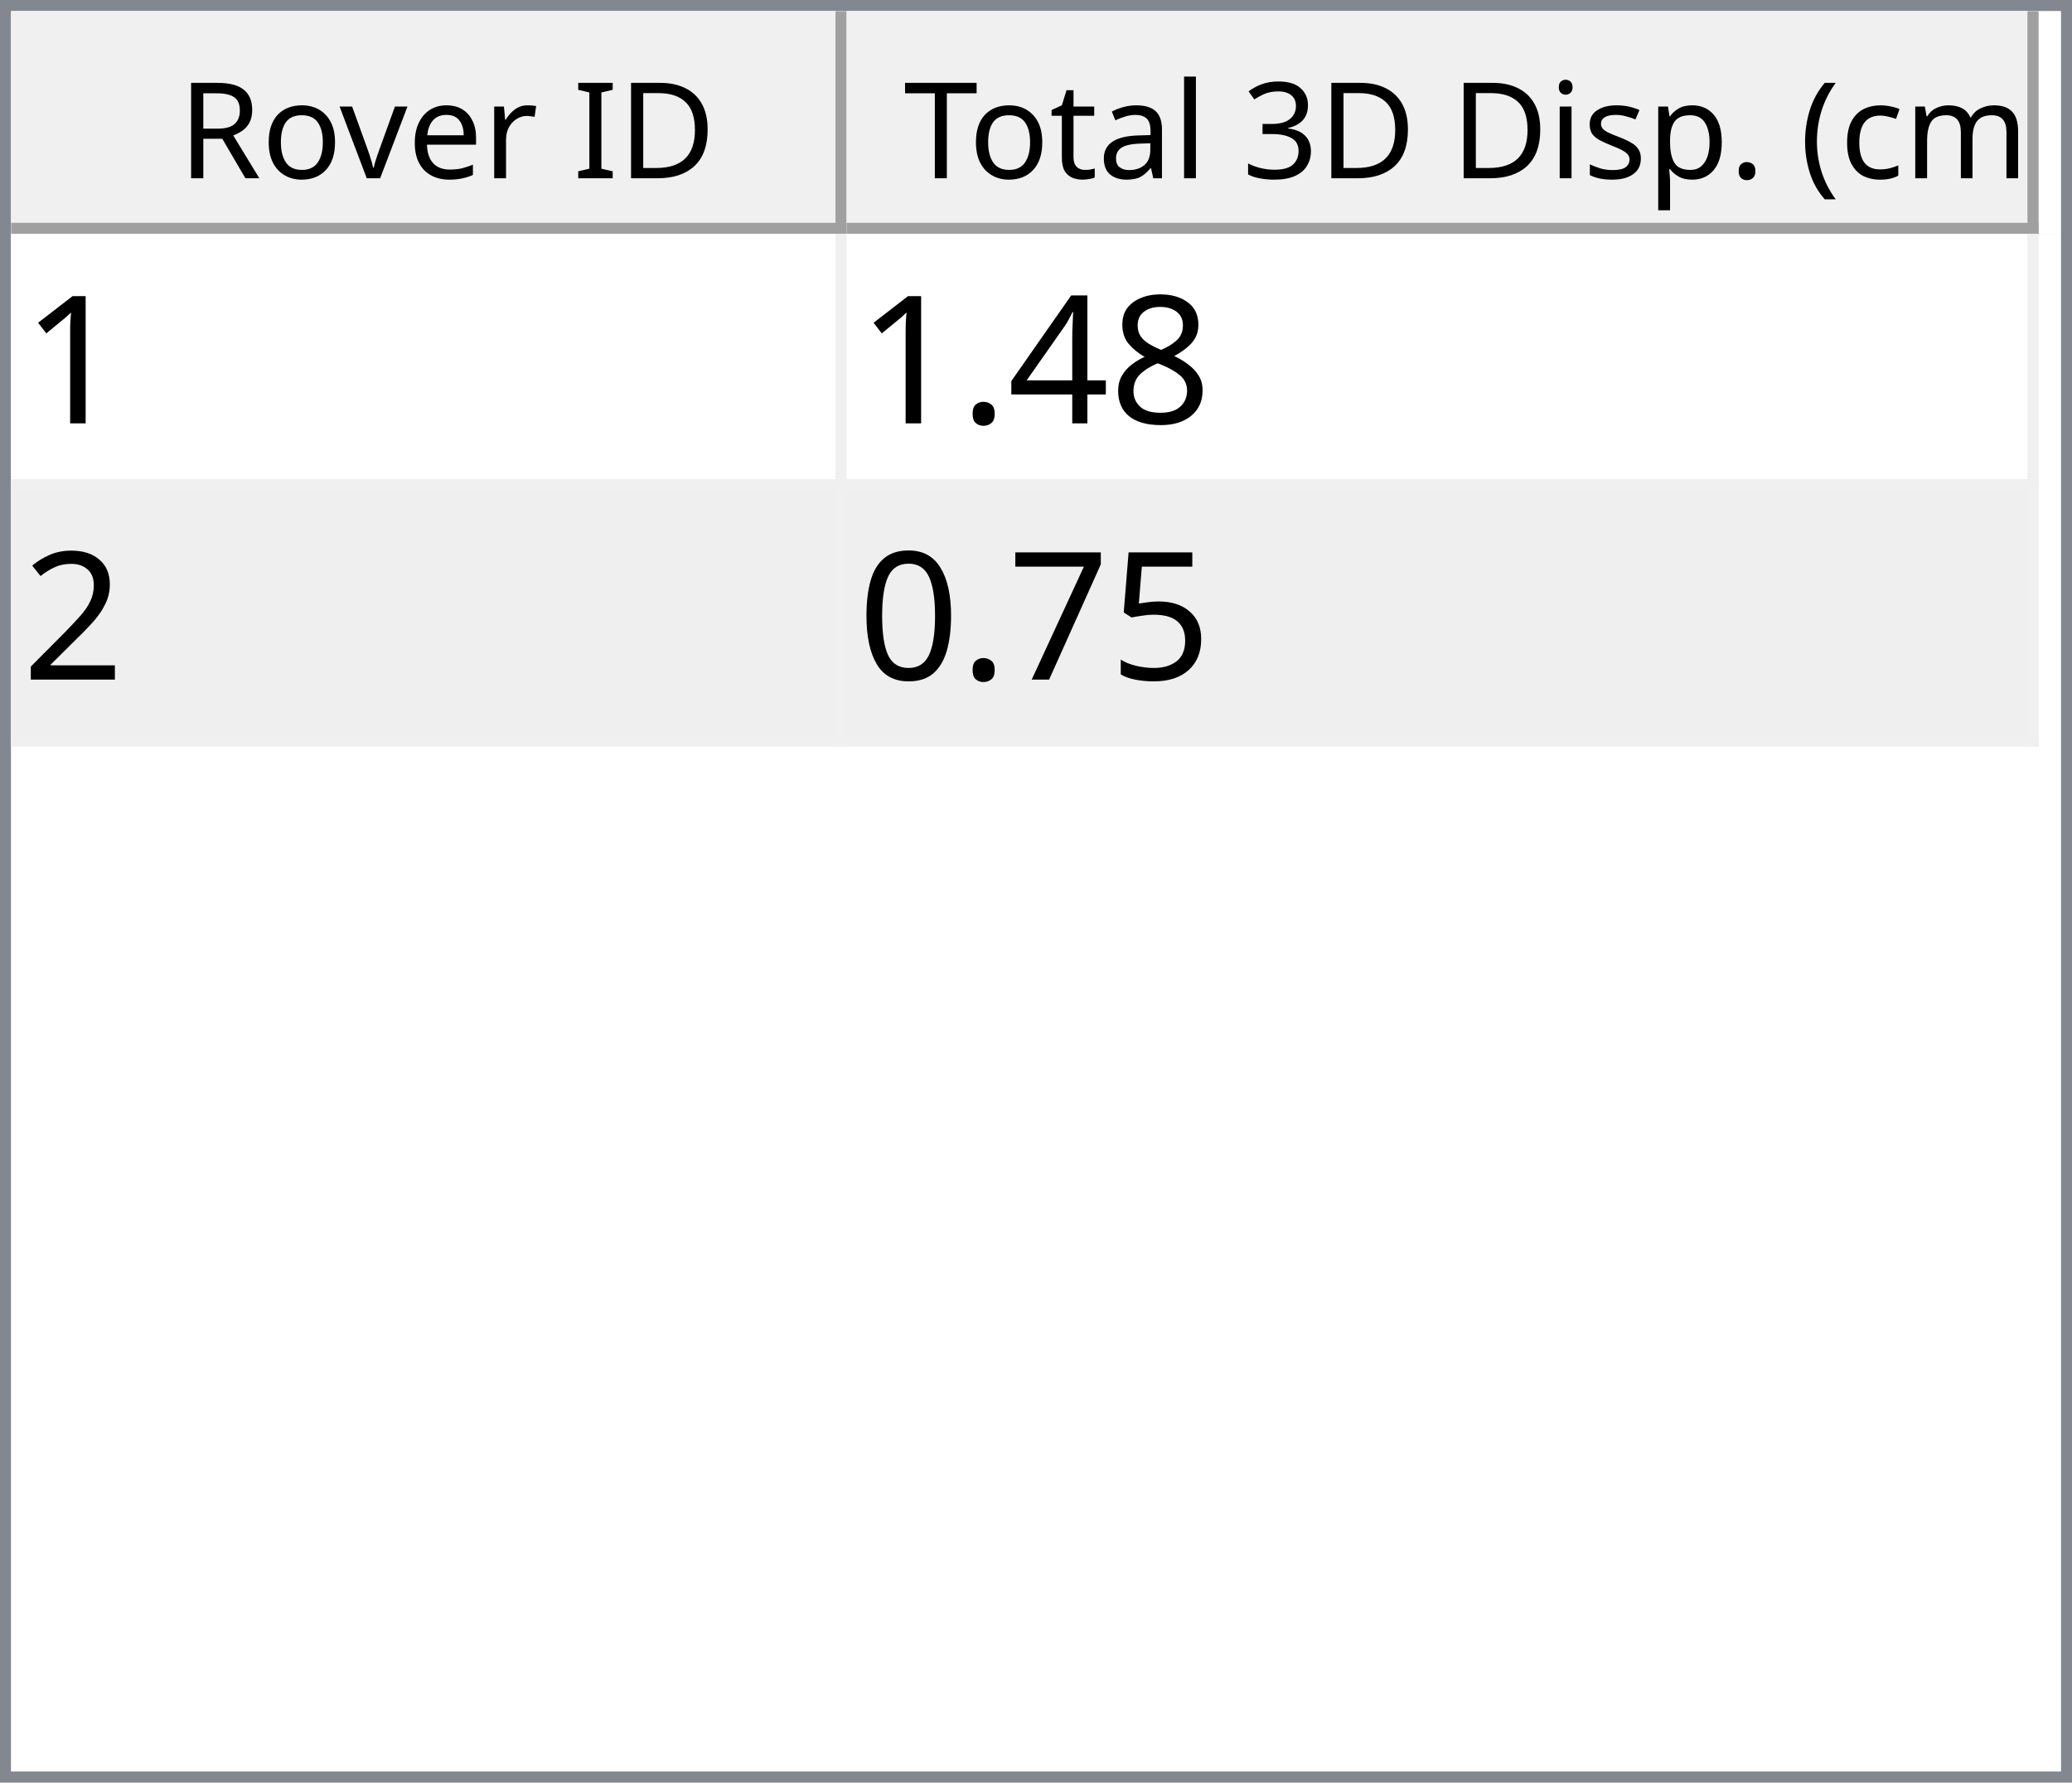
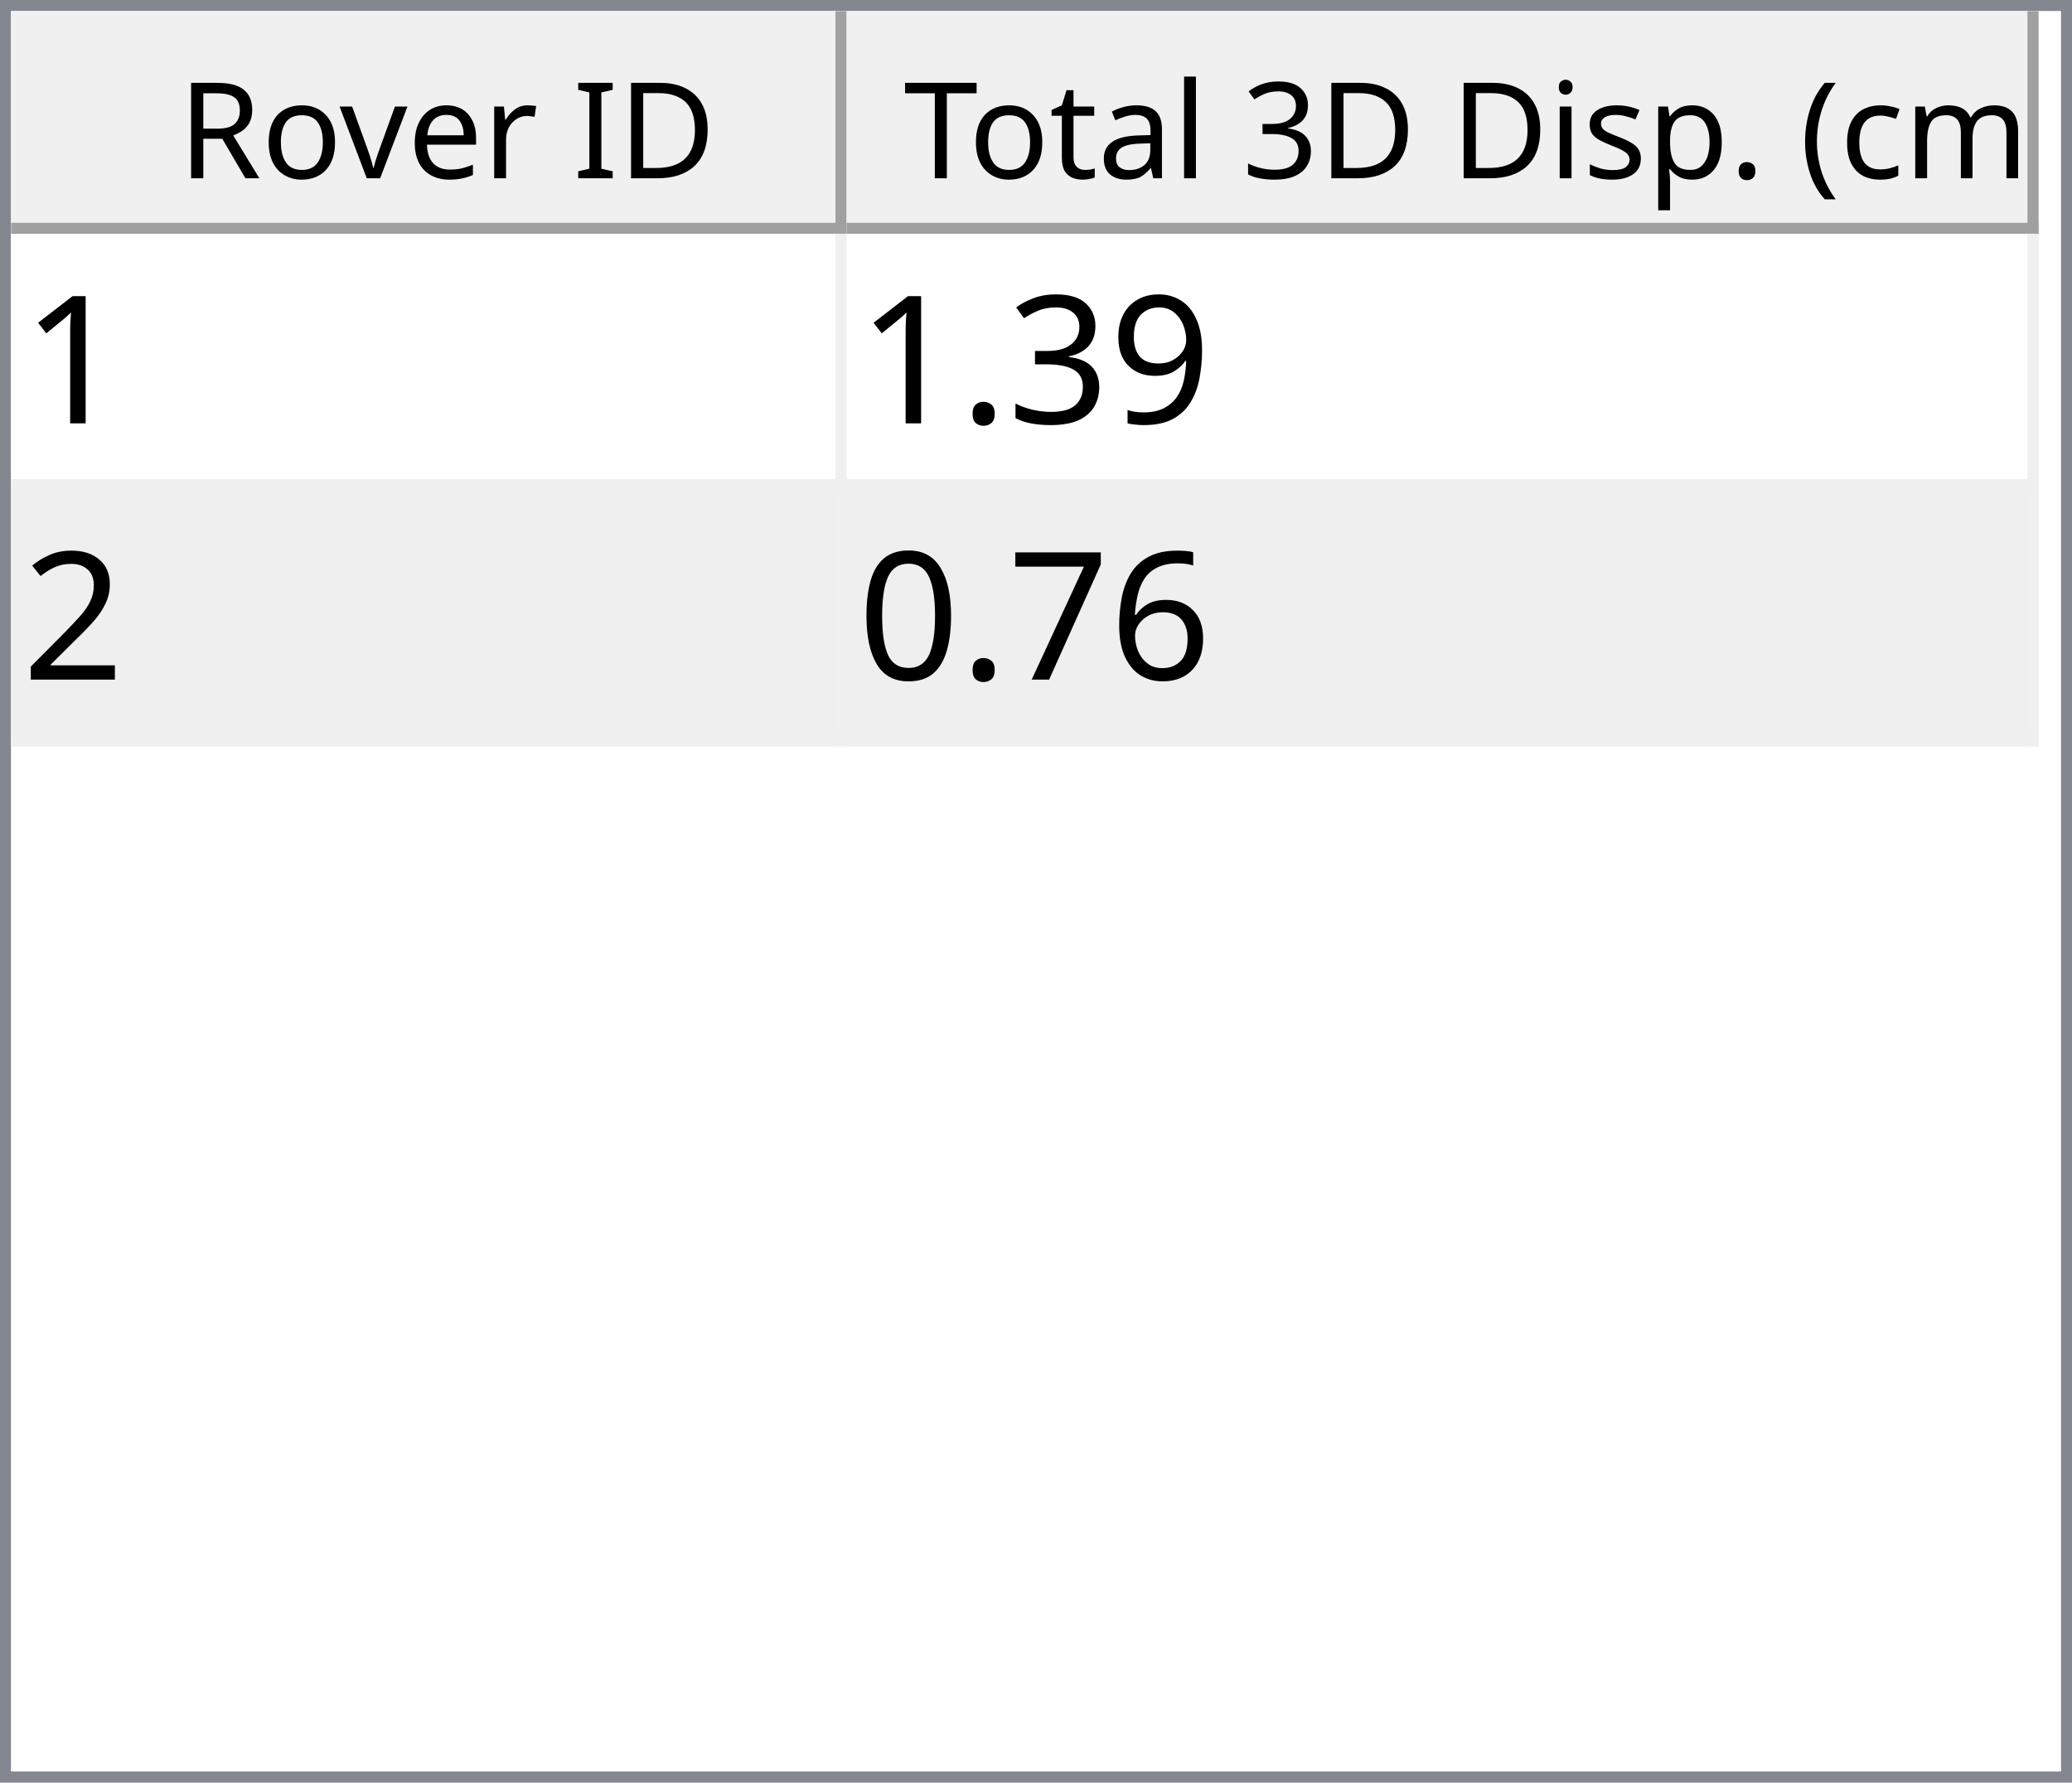
<svg xmlns="http://www.w3.org/2000/svg" style="fill-opacity:1; color-rendering:auto; color-interpolation:auto; text-rendering:auto; stroke:black; stroke-linecap:square; stroke-miterlimit:10; shape-rendering:auto; stroke-opacity:1; fill:black; stroke-dasharray:none; font-weight:normal; stroke-width:1; font-family:'Dialog'; font-style:normal; stroke-linejoin:miter; font-size:12px; stroke-dashoffset:0; image-rendering:auto;" width="186" height="160">
  <defs id="genericDefs" />
  <g>
    <defs id="defs1">
      <clipPath clipPathUnits="userSpaceOnUse" id="clipPath1">
        <path d="M0 0 L186 0 L186 160 L0 160 L0 0 Z" />
      </clipPath>
      <clipPath clipPathUnits="userSpaceOnUse" id="clipPath2">
        <path d="M0 0 L0 160 L186 160 L186 0 Z" />
      </clipPath>
      <clipPath clipPathUnits="userSpaceOnUse" id="clipPath3">
        <path d="M0 0 L0 20 L184 20 L184 0 Z" />
      </clipPath>
      <clipPath clipPathUnits="userSpaceOnUse" id="clipPath4">
        <path d="M0 0 L0 20 L75 20 L75 0 Z" />
      </clipPath>
      <clipPath clipPathUnits="userSpaceOnUse" id="clipPath5">
        <path d="M1 1 L1 19 L74 19 L74 1 Z" />
      </clipPath>
      <clipPath clipPathUnits="userSpaceOnUse" id="clipPath6">
        <path d="M0 0 L0 18 L73 18 L73 0 Z" />
      </clipPath>
      <clipPath clipPathUnits="userSpaceOnUse" id="clipPath7">
        <path d="M-0.5 -0.5 L-0.5 19.5 L74.5 19.5 L74.5 -0.5 Z" />
      </clipPath>
      <clipPath clipPathUnits="userSpaceOnUse" id="clipPath8">
        <path d="M0 0 L0 20 L107 20 L107 0 Z" />
      </clipPath>
      <clipPath clipPathUnits="userSpaceOnUse" id="clipPath9">
        <path d="M1 1 L1 19 L106 19 L106 1 Z" />
      </clipPath>
      <clipPath clipPathUnits="userSpaceOnUse" id="clipPath10">
        <path d="M0 0 L0 18 L105 18 L105 0 Z" />
      </clipPath>
      <clipPath clipPathUnits="userSpaceOnUse" id="clipPath11">
        <path d="M-0.5 -0.5 L-0.5 19.5 L106.5 19.5 L106.5 -0.5 Z" />
      </clipPath>
      <clipPath clipPathUnits="userSpaceOnUse" id="clipPath12">
        <path d="M0 0 L0 138 L184 138 L184 0 Z" />
      </clipPath>
      <clipPath clipPathUnits="userSpaceOnUse" id="clipPath13">
        <path d="M0 0 L0 46 L182 46 L182 0 Z" />
      </clipPath>
      <clipPath clipPathUnits="userSpaceOnUse" id="clipPath14">
        <path d="M-0.5 -0.5 L-0.5 45.5 L181.5 45.5 L181.5 -0.5 Z" />
      </clipPath>
      <clipPath clipPathUnits="userSpaceOnUse" id="clipPath15">
        <path d="M0 0 L0 22 L74 22 L74 0 Z" />
      </clipPath>
      <clipPath clipPathUnits="userSpaceOnUse" id="clipPath16">
        <path d="M0 0 L0 22 L106 22 L106 0 Z" />
      </clipPath>
      <font horiz-adv-x="64.551" id="font1">
        <font-face ascent="107.91" descent="25.098" units-per-em="100" style="font-style:normal; font-family:Segoe UI; font-weight:normal;" />
        <missing-glyph horiz-adv-x="64.551" d="M8.109 0 L8.109 68.266 L56.453 68.266 L56.453 0 L8.109 0 ZM15.328 7.234 L49.219 7.234 L49.219 61.031 L15.328 61.031 L15.328 7.234 Z" />
        <glyph unicode="D" horiz-adv-x="70.117" d="M9.188 0 L9.188 70.016 L28.516 70.016 Q65.531 70.016 65.531 35.891 Q65.531 19.672 55.25 9.836 Q44.969 0 27.734 0 L9.188 0 ZM17.391 62.594 L17.391 7.422 L27.828 7.422 Q41.609 7.422 49.273 14.797 Q56.938 22.172 56.938 35.688 Q56.938 62.594 28.328 62.594 L17.391 62.594 Z" />
        <glyph unicode="I" horiz-adv-x="26.611" d="M17.391 0 L9.188 0 L9.188 70.016 L17.391 70.016 L17.391 0 Z" />
        <glyph unicode=" " horiz-adv-x="27.393" d="" />
        <glyph unicode="r" horiz-adv-x="34.766" d="M34.188 41.891 Q32.078 43.5 28.125 43.5 Q23 43.5 19.555 38.672 Q16.109 33.844 16.109 25.484 L16.109 0 L8.109 0 L8.109 50 L16.109 50 L16.109 39.703 L16.312 39.703 Q18.016 44.969 21.531 47.922 Q25.047 50.875 29.391 50.875 Q32.516 50.875 34.188 50.203 L34.188 41.891 Z" />
        <glyph unicode="e" horiz-adv-x="52.295" d="M48.297 23 L12.984 23 Q13.188 14.656 17.484 10.109 Q21.781 5.562 29.297 5.562 Q37.75 5.562 44.828 11.141 L44.828 3.609 Q38.234 -1.172 27.391 -1.172 Q16.797 -1.172 10.742 5.641 Q4.688 12.453 4.688 24.812 Q4.688 36.469 11.305 43.82 Q17.922 51.172 27.734 51.172 Q37.547 51.172 42.922 44.828 Q48.297 38.484 48.297 27.203 L48.297 23 ZM40.094 29.781 Q40.047 36.719 36.75 40.578 Q33.453 44.438 27.594 44.438 Q21.922 44.438 17.969 40.383 Q14.016 36.328 13.094 29.781 L40.094 29.781 Z" />
        <glyph unicode="v" horiz-adv-x="47.9" d="M47.406 50 L27.484 0 L19.625 0 L0.688 50 L9.469 50 L22.172 13.672 Q23.578 9.672 23.922 6.688 L24.125 6.688 Q24.609 10.453 25.688 13.484 L38.969 50 L47.406 50 Z" />
        <glyph unicode="o" horiz-adv-x="58.594" d="M29 -1.172 Q17.922 -1.172 11.305 5.836 Q4.688 12.844 4.688 24.422 Q4.688 37.016 11.57 44.094 Q18.453 51.172 30.172 51.172 Q41.359 51.172 47.633 44.289 Q53.906 37.406 53.906 25.203 Q53.906 13.234 47.141 6.031 Q40.375 -1.172 29 -1.172 ZM29.594 44.438 Q21.875 44.438 17.383 39.188 Q12.891 33.938 12.891 24.703 Q12.891 15.828 17.43 10.695 Q21.969 5.562 29.594 5.562 Q37.359 5.562 41.531 10.594 Q45.703 15.625 45.703 24.906 Q45.703 34.281 41.531 39.359 Q37.359 44.438 29.594 44.438 Z" />
        <glyph unicode="R" horiz-adv-x="59.814" d="M59.375 0 L49.609 0 L37.891 19.625 Q36.281 22.359 34.766 24.289 Q33.25 26.219 31.664 27.438 Q30.078 28.656 28.25 29.219 Q26.422 29.781 24.125 29.781 L17.391 29.781 L17.391 0 L9.188 0 L9.188 70.016 L30.078 70.016 Q34.672 70.016 38.555 68.867 Q42.438 67.719 45.289 65.375 Q48.141 63.031 49.758 59.547 Q51.375 56.062 51.375 51.375 Q51.375 47.703 50.273 44.656 Q49.172 41.609 47.148 39.211 Q45.125 36.812 42.266 35.133 Q39.406 33.453 35.844 32.516 L35.844 32.328 Q37.594 31.547 38.891 30.547 Q40.188 29.547 41.359 28.18 Q42.531 26.812 43.68 25.078 Q44.828 23.344 46.234 21.047 L59.375 0 ZM17.391 62.594 L17.391 37.203 L28.516 37.203 Q31.594 37.203 34.203 38.133 Q36.812 39.062 38.719 40.797 Q40.625 42.531 41.703 45.047 Q42.781 47.562 42.781 50.688 Q42.781 56.297 39.141 59.445 Q35.5 62.594 28.609 62.594 L17.391 62.594 Z" />
        <glyph unicode=")" horiz-adv-x="30.176" d="M8.297 -15.922 L1.172 -15.922 Q16.406 2.344 16.406 26.812 Q16.406 51.469 1.078 70.016 L8.297 70.016 Q23.531 52.156 23.531 26.703 Q23.531 1.375 8.297 -15.922 Z" />
        <glyph unicode="m" horiz-adv-x="86.133" d="M79.109 0 L71.094 0 L71.094 28.719 Q71.094 37.016 68.531 40.727 Q65.969 44.438 59.906 44.438 Q54.781 44.438 51.195 39.75 Q47.609 35.062 47.609 28.516 L47.609 0 L39.594 0 L39.594 29.688 Q39.594 44.438 28.219 44.438 Q22.953 44.438 19.531 40.016 Q16.109 35.594 16.109 28.516 L16.109 0 L8.109 0 L8.109 50 L16.109 50 L16.109 42.094 L16.312 42.094 Q21.625 51.172 31.844 51.172 Q36.969 51.172 40.773 48.312 Q44.578 45.453 46 40.828 Q51.562 51.172 62.594 51.172 Q79.109 51.172 79.109 30.812 L79.109 0 Z" />
        <glyph unicode="c" horiz-adv-x="46.191" d="M42.188 2.297 Q36.422 -1.172 28.516 -1.172 Q17.828 -1.172 11.258 5.789 Q4.688 12.75 4.688 23.828 Q4.688 36.188 11.766 43.68 Q18.844 51.172 30.672 51.172 Q37.25 51.172 42.281 48.734 L42.281 40.531 Q36.719 44.438 30.375 44.438 Q22.703 44.438 17.797 38.945 Q12.891 33.453 12.891 24.516 Q12.891 15.719 17.508 10.641 Q22.125 5.562 29.891 5.562 Q36.422 5.562 42.188 9.906 L42.188 2.297 Z" />
        <glyph unicode="(" horiz-adv-x="30.176" d="M29.109 -15.922 L21.969 -15.922 Q6.844 1.375 6.844 26.703 Q6.844 52.156 21.969 70.016 L29.203 70.016 Q13.875 51.469 13.875 26.812 Q13.875 2.344 29.109 -15.922 Z" />
        <glyph unicode="." horiz-adv-x="21.68" d="M10.891 -1.078 Q8.641 -1.078 7.055 0.539 Q5.469 2.156 5.469 4.391 Q5.469 6.641 7.055 8.273 Q8.641 9.906 10.891 9.906 Q13.188 9.906 14.797 8.273 Q16.406 6.641 16.406 4.391 Q16.406 2.156 14.797 0.539 Q13.188 -1.078 10.891 -1.078 Z" />
        <glyph unicode="p" horiz-adv-x="58.789" d="M16.312 7.234 L16.109 7.234 L16.109 -23 L8.109 -23 L8.109 50 L16.109 50 L16.109 41.219 L16.312 41.219 Q22.219 51.172 33.594 51.172 Q43.266 51.172 48.688 44.461 Q54.109 37.75 54.109 26.469 Q54.109 13.922 48 6.375 Q41.891 -1.172 31.297 -1.172 Q21.578 -1.172 16.312 7.234 ZM16.109 27.391 L16.109 20.406 Q16.109 14.203 20.141 9.883 Q24.172 5.562 30.375 5.562 Q37.641 5.562 41.773 11.133 Q45.906 16.703 45.906 26.609 Q45.906 34.969 42.047 39.703 Q38.188 44.438 31.594 44.438 Q24.609 44.438 20.359 39.578 Q16.109 34.719 16.109 27.391 Z" />
        <glyph unicode="s" horiz-adv-x="42.432" d="M5.078 1.812 L5.078 10.406 Q11.625 5.562 19.484 5.562 Q30.031 5.562 30.031 12.594 Q30.031 14.594 29.125 15.992 Q28.219 17.391 26.68 18.461 Q25.141 19.531 23.07 20.383 Q21 21.234 18.609 22.172 Q15.281 23.484 12.766 24.828 Q10.25 26.172 8.57 27.859 Q6.891 29.547 6.031 31.695 Q5.172 33.844 5.172 36.719 Q5.172 40.234 6.789 42.945 Q8.406 45.656 11.086 47.484 Q13.766 49.312 17.211 50.242 Q20.656 51.172 24.312 51.172 Q30.812 51.172 35.938 48.922 L35.938 40.828 Q30.422 44.438 23.25 44.438 Q21 44.438 19.195 43.922 Q17.391 43.406 16.094 42.477 Q14.797 41.547 14.086 40.258 Q13.375 38.969 13.375 37.406 Q13.375 35.453 14.086 34.133 Q14.797 32.812 16.164 31.789 Q17.531 30.766 19.484 29.938 Q21.438 29.109 23.922 28.125 Q27.25 26.859 29.883 25.516 Q32.516 24.172 34.375 22.484 Q36.234 20.797 37.234 18.602 Q38.234 16.406 38.234 13.375 Q38.234 9.672 36.602 6.938 Q34.969 4.203 32.234 2.398 Q29.5 0.594 25.93 -0.289 Q22.359 -1.172 18.453 -1.172 Q10.75 -1.172 5.078 1.812 Z" />
        <glyph unicode="i" horiz-adv-x="24.219" d="M12.203 62.703 Q10.062 62.703 8.547 64.164 Q7.031 65.625 7.031 67.875 Q7.031 70.125 8.547 71.609 Q10.062 73.094 12.203 73.094 Q14.406 73.094 15.945 71.609 Q17.484 70.125 17.484 67.875 Q17.484 65.719 15.945 64.211 Q14.406 62.703 12.203 62.703 ZM16.109 0 L8.109 0 L8.109 50 L16.109 50 L16.109 0 Z" />
        <glyph unicode="3" horiz-adv-x="53.906" d="M46.531 19.828 Q46.531 15.094 44.75 11.211 Q42.969 7.328 39.719 4.57 Q36.469 1.812 31.93 0.297 Q27.391 -1.219 21.922 -1.219 Q11.922 -1.219 6 2.594 L6 11.188 Q13.094 5.609 22.219 5.609 Q25.875 5.609 28.828 6.539 Q31.781 7.469 33.906 9.227 Q36.031 10.984 37.18 13.477 Q38.328 15.969 38.328 19.094 Q38.328 32.812 18.797 32.812 L12.984 32.812 L12.984 39.594 L18.5 39.594 Q35.797 39.594 35.797 52.484 Q35.797 64.406 22.609 64.406 Q15.188 64.406 8.688 59.422 L8.688 67.188 Q15.375 71.188 24.609 71.188 Q29 71.188 32.57 69.969 Q36.141 68.75 38.68 66.555 Q41.219 64.359 42.609 61.281 Q44 58.203 44 54.5 Q44 40.672 30.031 36.719 L30.031 36.531 Q33.594 36.141 36.625 34.797 Q39.656 33.453 41.852 31.305 Q44.047 29.156 45.289 26.25 Q46.531 23.344 46.531 19.828 Z" />
        <glyph unicode="l" horiz-adv-x="24.219" d="M16.109 0 L8.109 0 L8.109 74.031 L16.109 74.031 L16.109 0 Z" />
        <glyph unicode="a" horiz-adv-x="50.879" d="M43.891 0 L35.891 0 L35.891 7.812 L35.688 7.812 Q30.469 -1.172 20.312 -1.172 Q12.844 -1.172 8.617 2.781 Q4.391 6.734 4.391 13.281 Q4.391 27.297 20.906 29.594 L35.891 31.688 Q35.891 44.438 25.594 44.438 Q16.547 44.438 9.281 38.281 L9.281 46.484 Q16.656 51.172 26.266 51.172 Q43.891 51.172 43.891 32.516 L43.891 0 ZM35.891 25.297 L23.828 23.641 Q18.266 22.859 15.43 20.875 Q12.594 18.891 12.594 13.875 Q12.594 10.203 15.211 7.883 Q17.828 5.562 22.172 5.562 Q28.125 5.562 32.008 9.742 Q35.891 13.922 35.891 20.312 L35.891 25.297 Z" />
        <glyph unicode="t" horiz-adv-x="33.887" d="M31.297 0.484 Q28.469 -1.078 23.828 -1.078 Q10.688 -1.078 10.688 13.578 L10.688 43.172 L2.094 43.172 L2.094 50 L10.688 50 L10.688 62.203 L18.703 64.797 L18.703 50 L31.297 50 L31.297 43.172 L18.703 43.172 L18.703 14.984 Q18.703 9.969 20.414 7.82 Q22.125 5.672 26.078 5.672 Q29.109 5.672 31.297 7.328 L31.297 0.484 Z" />
        <glyph unicode="T" horiz-adv-x="52.393" d="M50.594 62.594 L30.375 62.594 L30.375 0 L22.172 0 L22.172 62.594 L2 62.594 L2 70.016 L50.594 70.016 L50.594 62.594 Z" />
      </font>
      <font horiz-adv-x="75.0" id="font2">
        <font-face ascent="100.537" descent="21.973" units-per-em="100" style="font-style:normal; font-family:sans-serif; font-weight:normal;" />
        <missing-glyph horiz-adv-x="75.0" d="M12.5 0 L12.5 62.5 L62.5 62.5 L62.5 0 L12.5 0 ZM14.062 1.562 L60.938 1.562 L60.938 60.938 L14.062 60.938 L14.062 1.562 Z" />
        <glyph unicode="1" horiz-adv-x="55.615" d="M37.25 0 L28.469 0 L28.469 56 Q25.297 52.984 20.141 49.953 Q14.984 46.922 10.891 45.406 L10.891 53.906 Q18.266 57.375 23.781 62.305 Q29.297 67.234 31.594 71.875 L37.25 71.875 L37.25 0 Z" />
-         <glyph unicode="8" horiz-adv-x="55.615" d="M17.672 38.812 Q12.203 40.828 9.57 44.539 Q6.938 48.25 6.938 53.422 Q6.938 61.234 12.555 66.555 Q18.172 71.875 27.484 71.875 Q36.859 71.875 42.578 66.43 Q48.297 60.984 48.297 53.172 Q48.297 48.188 45.68 44.508 Q43.062 40.828 37.75 38.812 Q44.344 36.672 47.781 31.883 Q51.219 27.094 51.219 20.453 Q51.219 11.281 44.727 5.031 Q38.234 -1.219 27.641 -1.219 Q17.047 -1.219 10.547 5.055 Q4.047 11.328 4.047 20.703 Q4.047 27.688 7.594 32.398 Q11.141 37.109 17.672 38.812 ZM15.922 53.719 Q15.922 48.641 19.195 45.414 Q22.469 42.188 27.688 42.188 Q32.766 42.188 36.016 45.383 Q39.266 48.578 39.266 53.219 Q39.266 58.062 35.914 61.359 Q32.562 64.656 27.594 64.656 Q22.562 64.656 19.242 61.43 Q15.922 58.203 15.922 53.719 ZM13.094 20.656 Q13.094 16.891 14.875 13.375 Q16.656 9.859 20.172 7.93 Q23.688 6 27.734 6 Q34.031 6 38.133 10.055 Q42.234 14.109 42.234 20.359 Q42.234 26.703 38.016 30.859 Q33.797 35.016 27.438 35.016 Q21.234 35.016 17.164 30.914 Q13.094 26.812 13.094 20.656 Z" />
-         <glyph unicode="4" horiz-adv-x="55.615" d="M32.328 0 L32.328 17.141 L1.266 17.141 L1.266 25.203 L33.938 71.578 L41.109 71.578 L41.109 25.203 L50.781 25.203 L50.781 17.141 L41.109 17.141 L41.109 0 L32.328 0 ZM32.328 25.203 L32.328 57.469 L9.906 25.203 L32.328 25.203 Z" />
+         <glyph unicode="9" horiz-adv-x="55.615" d="M5.469 16.547 L13.922 17.328 Q14.984 11.375 18.016 8.688 Q21.047 6 25.781 6 Q29.828 6 32.883 7.859 Q35.938 9.719 37.891 12.82 Q39.844 15.922 41.164 21.195 Q42.484 26.469 42.484 31.938 Q42.484 32.516 42.438 33.688 Q39.797 29.5 35.234 26.883 Q30.672 24.266 25.344 24.266 Q16.453 24.266 10.305 30.711 Q4.156 37.156 4.156 47.703 Q4.156 58.594 10.578 65.234 Q17 71.875 26.656 71.875 Q33.641 71.875 39.43 68.117 Q45.219 64.359 48.219 57.398 Q51.219 50.438 51.219 37.25 Q51.219 23.531 48.242 15.406 Q45.266 7.281 39.383 3.031 Q33.5 -1.219 25.594 -1.219 Q17.188 -1.219 11.867 3.445 Q6.547 8.109 5.469 16.547 ZM41.453 48.141 Q41.453 55.719 37.43 60.156 Q33.406 64.594 27.734 64.594 Q21.875 64.594 17.531 59.812 Q13.188 55.031 13.188 47.406 Q13.188 40.578 17.312 36.305 Q21.438 32.031 27.484 32.031 Q33.594 32.031 37.523 36.305 Q41.453 40.578 41.453 48.141 Z" />
+         <glyph unicode="3" horiz-adv-x="55.615" d="M4.203 18.891 L12.984 20.062 Q14.5 12.594 18.141 9.297 Q21.781 6 27 6 Q33.203 6 37.477 10.297 Q41.75 14.594 41.75 20.953 Q41.75 27 37.797 30.93 Q33.844 34.859 27.734 34.859 Q25.25 34.859 21.531 33.891 L22.516 41.609 Q23.391 41.5 23.922 41.5 Q29.547 41.5 34.039 44.43 Q38.531 47.359 38.531 53.469 Q38.531 58.297 35.258 61.477 Q31.984 64.656 26.812 64.656 Q21.688 64.656 18.266 61.43 Q14.844 58.203 13.875 51.766 L5.078 53.328 Q6.688 62.156 12.398 67.016 Q18.109 71.875 26.609 71.875 Q32.469 71.875 37.398 69.359 Q42.328 66.844 44.945 62.5 Q47.562 58.156 47.562 53.266 Q47.562 48.641 45.07 44.828 Q42.578 41.016 37.703 38.766 Q44.047 37.312 47.562 32.695 Q51.078 28.078 51.078 21.141 Q51.078 11.766 44.242 5.25 Q37.406 -1.266 26.953 -1.266 Q17.531 -1.266 11.305 4.352 Q5.078 9.969 4.203 18.891 Z" />
        <glyph unicode="." horiz-adv-x="27.783" d="M9.078 0 L9.078 10.016 L19.094 10.016 L19.094 0 L9.078 0 Z" />
        <glyph unicode="2" horiz-adv-x="55.615" d="M50.344 8.453 L50.344 0 L3.031 0 Q2.938 3.172 4.047 6.109 Q5.859 10.938 9.836 15.625 Q13.812 20.312 21.344 26.469 Q33.016 36.031 37.117 41.625 Q41.219 47.219 41.219 52.203 Q41.219 57.422 37.477 61.008 Q33.734 64.594 27.734 64.594 Q21.391 64.594 17.578 60.789 Q13.766 56.984 13.719 50.25 L4.688 51.172 Q5.609 61.281 11.664 66.578 Q17.719 71.875 27.938 71.875 Q38.234 71.875 44.242 66.164 Q50.25 60.453 50.25 52 Q50.25 47.703 48.492 43.555 Q46.734 39.406 42.656 34.812 Q38.578 30.219 29.109 22.219 Q21.188 15.578 18.945 13.211 Q16.703 10.844 15.234 8.453 L50.344 8.453 Z" />
-         <glyph unicode="5" horiz-adv-x="55.615" d="M4.156 18.75 L13.375 19.531 Q14.406 12.797 18.141 9.398 Q21.875 6 27.156 6 Q33.5 6 37.891 10.789 Q42.281 15.578 42.281 23.484 Q42.281 31 38.062 35.352 Q33.844 39.703 27 39.703 Q22.75 39.703 19.336 37.773 Q15.922 35.844 13.969 32.766 L5.719 33.844 L12.641 70.609 L48.25 70.609 L48.25 62.203 L19.672 62.203 L15.828 42.969 Q22.266 47.469 29.344 47.469 Q38.719 47.469 45.164 40.969 Q51.609 34.469 51.609 24.266 Q51.609 14.547 45.953 7.469 Q39.062 -1.219 27.156 -1.219 Q17.391 -1.219 11.211 4.25 Q5.031 9.719 4.156 18.75 Z" />
+         <glyph unicode="6" horiz-adv-x="55.615" d="M49.75 54.047 L41.016 53.375 Q39.844 58.547 37.703 60.891 Q34.125 64.656 28.906 64.656 Q24.703 64.656 21.531 62.312 Q17.391 59.281 14.992 53.469 Q12.594 47.656 12.5 36.922 Q15.672 41.75 20.266 44.094 Q24.859 46.438 29.891 46.438 Q38.672 46.438 44.852 39.969 Q51.031 33.5 51.031 23.25 Q51.031 16.5 48.125 10.719 Q45.219 4.938 40.141 1.859 Q35.062 -1.219 28.609 -1.219 Q17.625 -1.219 10.695 6.859 Q3.766 14.938 3.766 33.5 Q3.766 54.25 11.422 63.672 Q18.109 71.875 29.438 71.875 Q37.891 71.875 43.289 67.141 Q48.688 62.406 49.75 54.047 ZM13.875 23.188 Q13.875 18.656 15.797 14.508 Q17.719 10.359 21.188 8.18 Q24.656 6 28.469 6 Q34.031 6 38.039 10.492 Q42.047 14.984 42.047 22.703 Q42.047 30.125 38.086 34.398 Q34.125 38.672 28.125 38.672 Q22.172 38.672 18.023 34.398 Q13.875 30.125 13.875 23.188 Z" />
        <glyph unicode="7" horiz-adv-x="55.615" d="M4.734 62.203 L4.734 70.656 L51.078 70.656 L51.078 63.812 Q44.234 56.547 37.523 44.484 Q30.812 32.422 27.156 19.672 Q24.516 10.688 23.781 0 L14.75 0 Q14.891 8.453 18.062 20.414 Q21.234 32.375 27.172 43.484 Q33.109 54.594 39.797 62.203 L4.734 62.203 Z" />
        <glyph unicode="0" horiz-adv-x="55.615" d="M4.156 35.297 Q4.156 48 6.766 55.742 Q9.375 63.484 14.523 67.68 Q19.672 71.875 27.484 71.875 Q33.25 71.875 37.594 69.555 Q41.938 67.234 44.773 62.867 Q47.609 58.5 49.219 52.227 Q50.828 45.953 50.828 35.297 Q50.828 22.703 48.242 14.969 Q45.656 7.234 40.508 3.008 Q35.359 -1.219 27.484 -1.219 Q17.141 -1.219 11.234 6.203 Q4.156 15.141 4.156 35.297 ZM13.188 35.297 Q13.188 17.672 17.312 11.836 Q21.438 6 27.484 6 Q33.547 6 37.672 11.859 Q41.797 17.719 41.797 35.297 Q41.797 52.984 37.672 58.789 Q33.547 64.594 27.391 64.594 Q21.344 64.594 17.719 59.469 Q13.188 52.938 13.188 35.297 Z" />
      </font>
    </defs>
    <g style="fill:white; stroke:white;">
      <rect x="0" y="0" width="186" style="clip-path:url(#clipPath1); stroke:none;" height="160" />
    </g>
    <g style="fill:white; text-rendering:optimizeSpeed; color-rendering:optimizeSpeed; image-rendering:optimizeSpeed; shape-rendering:crispEdges; stroke:white; color-interpolation:sRGB;">
      <rect x="0" width="186" height="160" y="0" style="stroke:none;" />
      <path style="stroke:none;" d="M0 160 L186 160 L186 0 L0 0 Z" />
    </g>
    <g style="fill:rgb(240,240,240); font-family:'Segoe UI'; stroke:rgb(240,240,240);">
      <rect x="0" y="0" width="186" style="clip-path:url(#clipPath2); stroke:none;" height="160" />
    </g>
    <g style="fill:rgb(130,135,144); font-family:'Segoe UI'; stroke:rgb(130,135,144);">
      <path d="M0 0 L186 0 L186 160 L0 160 L0 0 ZM1 1 L185 1 L185 159 L1 159 L1 1 Z" style="fill-rule:evenodd; clip-path:url(#clipPath2); stroke:none;" />
    </g>
    <g style="fill:white; font-family:'Segoe UI'; stroke:white;" transform="translate(1,1)">
      <rect x="0" y="0" width="184" style="clip-path:url(#clipPath3); stroke:none;" height="20" />
    </g>
    <g style="fill:rgb(240,240,240); font-family:'Segoe UI'; stroke:rgb(240,240,240);" transform="translate(1,1)">
      <rect x="0" y="0" width="75" style="clip-path:url(#clipPath4); stroke:none;" height="20" />
    </g>
    <g style="font-family:'Segoe UI';" transform="translate(2,2)">
      <text x="14" xml:space="preserve" y="14" style="clip-path:url(#clipPath6); stroke:none;">Rover ID</text>
    </g>
    <g style="fill:rgb(160,160,160); font-family:'Segoe UI'; stroke:rgb(160,160,160); stroke-linejoin:bevel;" transform="translate(1.5,1.5)">
      <line x1="74" x2="74" y1="0" style="fill:none; clip-path:url(#clipPath7);" y2="19" />
    </g>
    <g style="fill:rgb(160,160,160); font-family:'Segoe UI'; stroke:rgb(160,160,160); stroke-linejoin:bevel;" transform="matrix(1,0,0,1,1,1) translate(0.5,0.5)">
      <line x1="0" x2="74" y1="19" style="fill:none; clip-path:url(#clipPath7);" y2="19" />
    </g>
    <g style="fill:rgb(240,240,240); font-family:'Segoe UI'; stroke:rgb(240,240,240);" transform="translate(76,1)">
      <rect x="0" y="0" width="107" style="clip-path:url(#clipPath8); stroke:none;" height="20" />
    </g>
    <g style="font-family:'Segoe UI';" transform="translate(77,2)">
      <text x="1" xml:space="preserve" y="14" style="clip-path:url(#clipPath10); stroke:none;"> Total 3D Disp. (cm)</text>
    </g>
    <g style="fill:rgb(160,160,160); font-family:'Segoe UI'; stroke:rgb(160,160,160); stroke-linejoin:bevel;" transform="translate(76.5,1.5)">
      <line x1="106" x2="106" y1="0" style="fill:none; clip-path:url(#clipPath11);" y2="19" />
    </g>
    <g style="fill:rgb(160,160,160); font-family:'Segoe UI'; stroke:rgb(160,160,160); stroke-linejoin:bevel;" transform="matrix(1,0,0,1,76,1) translate(0.5,0.5)">
      <line x1="0" x2="106" y1="19" style="fill:none; clip-path:url(#clipPath11);" y2="19" />
    </g>
    <g style="fill:white; font-family:'Segoe UI'; stroke:white;" transform="translate(1,21)">
      <rect x="0" y="0" width="184" style="clip-path:url(#clipPath12); stroke:none;" height="138" />
    </g>
    <g style="fill:rgb(240,240,240); font-size:16px; font-family:sans-serif; stroke:rgb(240,240,240);" transform="translate(1,21)">
      <rect x="0" y="0" width="182" style="clip-path:url(#clipPath13); stroke:none;" height="46" />
      <line transform="translate(0.5,0.5)" x1="0" x2="181" y1="22" style="clip-path:url(#clipPath14); fill:none; stroke-linejoin:bevel;" y2="22" />
    </g>
    <g transform="matrix(1,0,0,1,1,21) translate(0.5,0.5)" style="fill:rgb(240,240,240); font-size:16px; font-family:sans-serif; stroke:rgb(240,240,240); stroke-linejoin:bevel;">
      <line x1="0" x2="181" y1="45" style="fill:none; clip-path:url(#clipPath14);" y2="45" />
    </g>
    <g transform="matrix(1,0,0,1,1,21) translate(0.5,0.5)" style="fill:rgb(240,240,240); font-size:16px; font-family:sans-serif; stroke:rgb(240,240,240); stroke-linejoin:bevel;">
      <line x1="74" x2="74" y1="0" style="fill:none; clip-path:url(#clipPath14);" y2="45" />
    </g>
    <g transform="matrix(1,0,0,1,1,21) translate(0.5,0.5)" style="fill:rgb(240,240,240); font-size:16px; font-family:sans-serif; stroke:rgb(240,240,240); stroke-linejoin:bevel;">
      <line x1="181" x2="181" y1="0" style="fill:none; clip-path:url(#clipPath14);" y2="45" />
    </g>
    <g style="fill:white; font-size:16px; font-family:sans-serif; stroke:white;" transform="matrix(1,0,0,1,1,21)">
      <rect x="0" y="0" width="74" style="clip-path:url(#clipPath15); stroke:none;" height="22" />
      <text x="1" y="17" style="fill:black; clip-path:url(#clipPath15); stroke:none;" xml:space="preserve">1</text>
    </g>
    <g style="fill:white; font-size:16px; font-family:sans-serif; stroke:white;" transform="matrix(1,0,0,1,1,21) translate(75,0)">
      <rect x="0" y="0" width="106" style="clip-path:url(#clipPath16); stroke:none;" height="22" />
-       <text x="1" y="17" style="fill:black; clip-path:url(#clipPath16); stroke:none;" xml:space="preserve">1.48</text>
+       <text x="1" y="17" style="fill:black; clip-path:url(#clipPath16); stroke:none;" xml:space="preserve">1.39</text>
    </g>
    <g style="fill:rgb(239,239,239); font-size:16px; font-family:sans-serif; stroke:rgb(239,239,239);" transform="matrix(1,0,0,1,1,21) translate(0,23)">
      <rect x="0" y="0" width="74" style="clip-path:url(#clipPath15); stroke:none;" height="22" />
      <text x="1" y="17" style="fill:black; clip-path:url(#clipPath15); stroke:none;" xml:space="preserve">2</text>
    </g>
    <g style="fill:rgb(239,239,239); font-size:16px; font-family:sans-serif; stroke:rgb(239,239,239);" transform="matrix(1,0,0,1,1,21) translate(75,23)">
      <rect x="0" y="0" width="106" style="clip-path:url(#clipPath16); stroke:none;" height="22" />
-       <text x="1" y="17" style="fill:black; clip-path:url(#clipPath16); stroke:none;" xml:space="preserve">0.75</text>
+       <text x="1" y="17" style="fill:black; clip-path:url(#clipPath16); stroke:none;" xml:space="preserve">0.76</text>
    </g>
  </g>
</svg>
